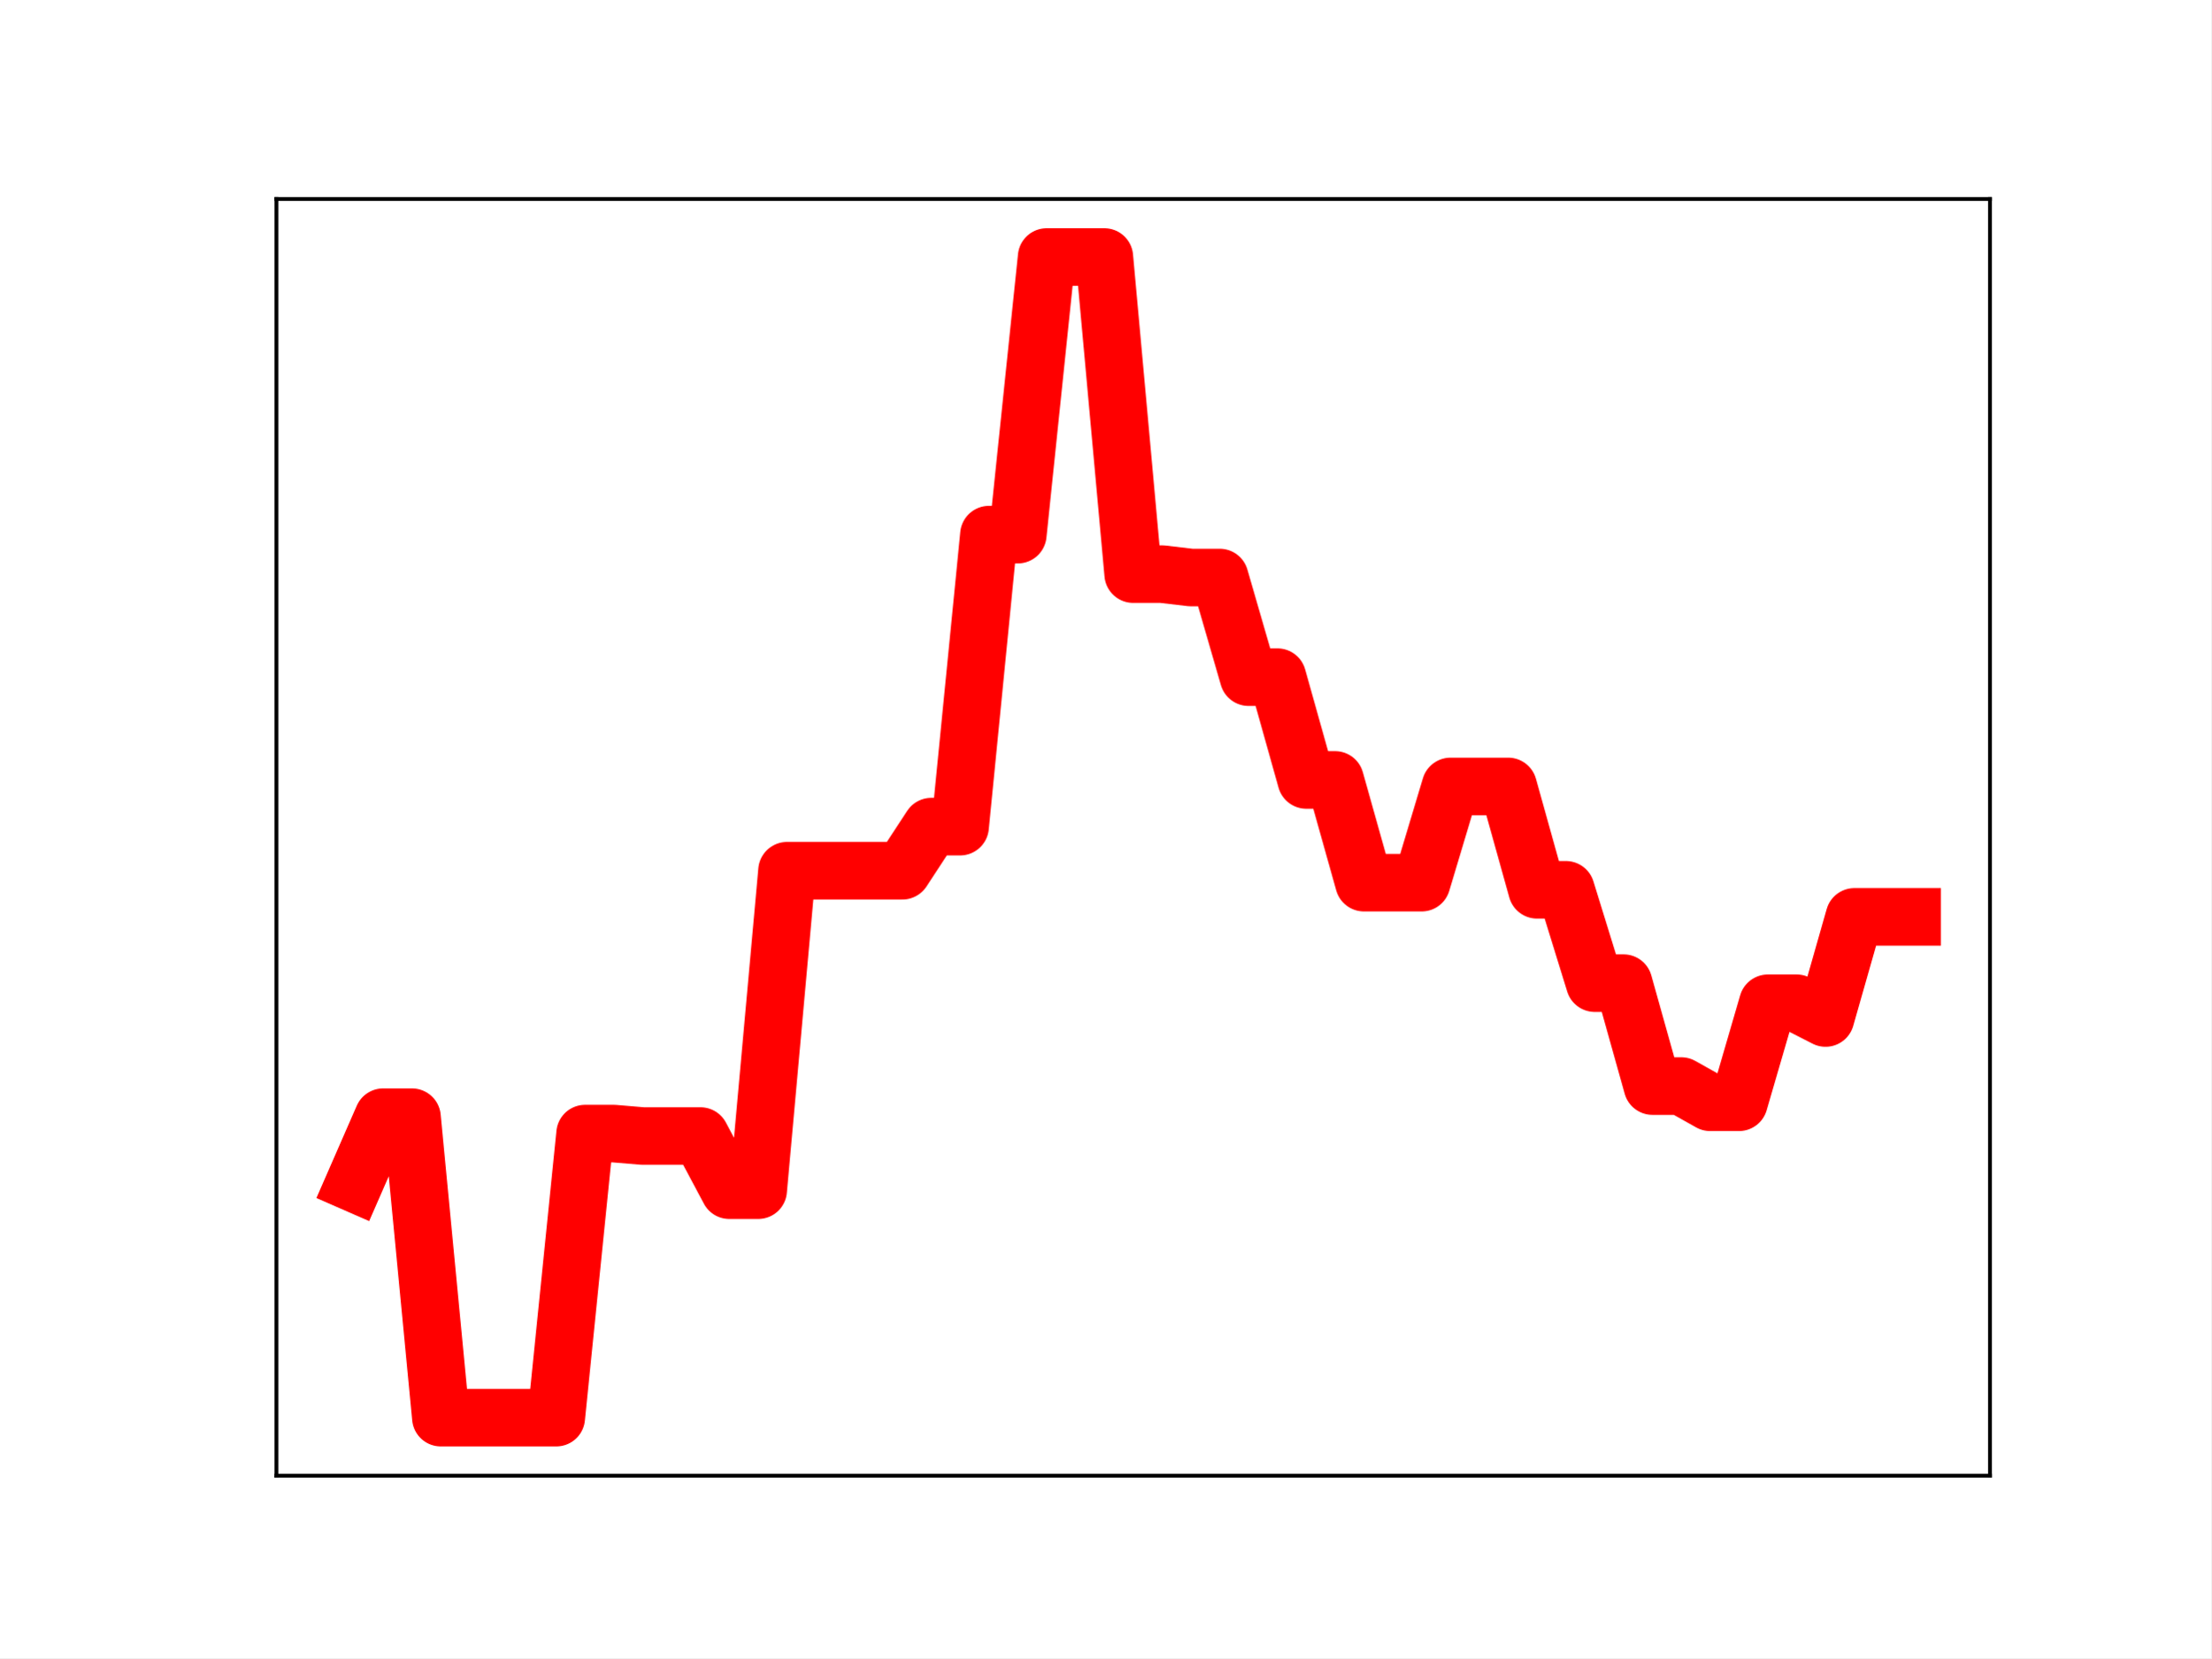
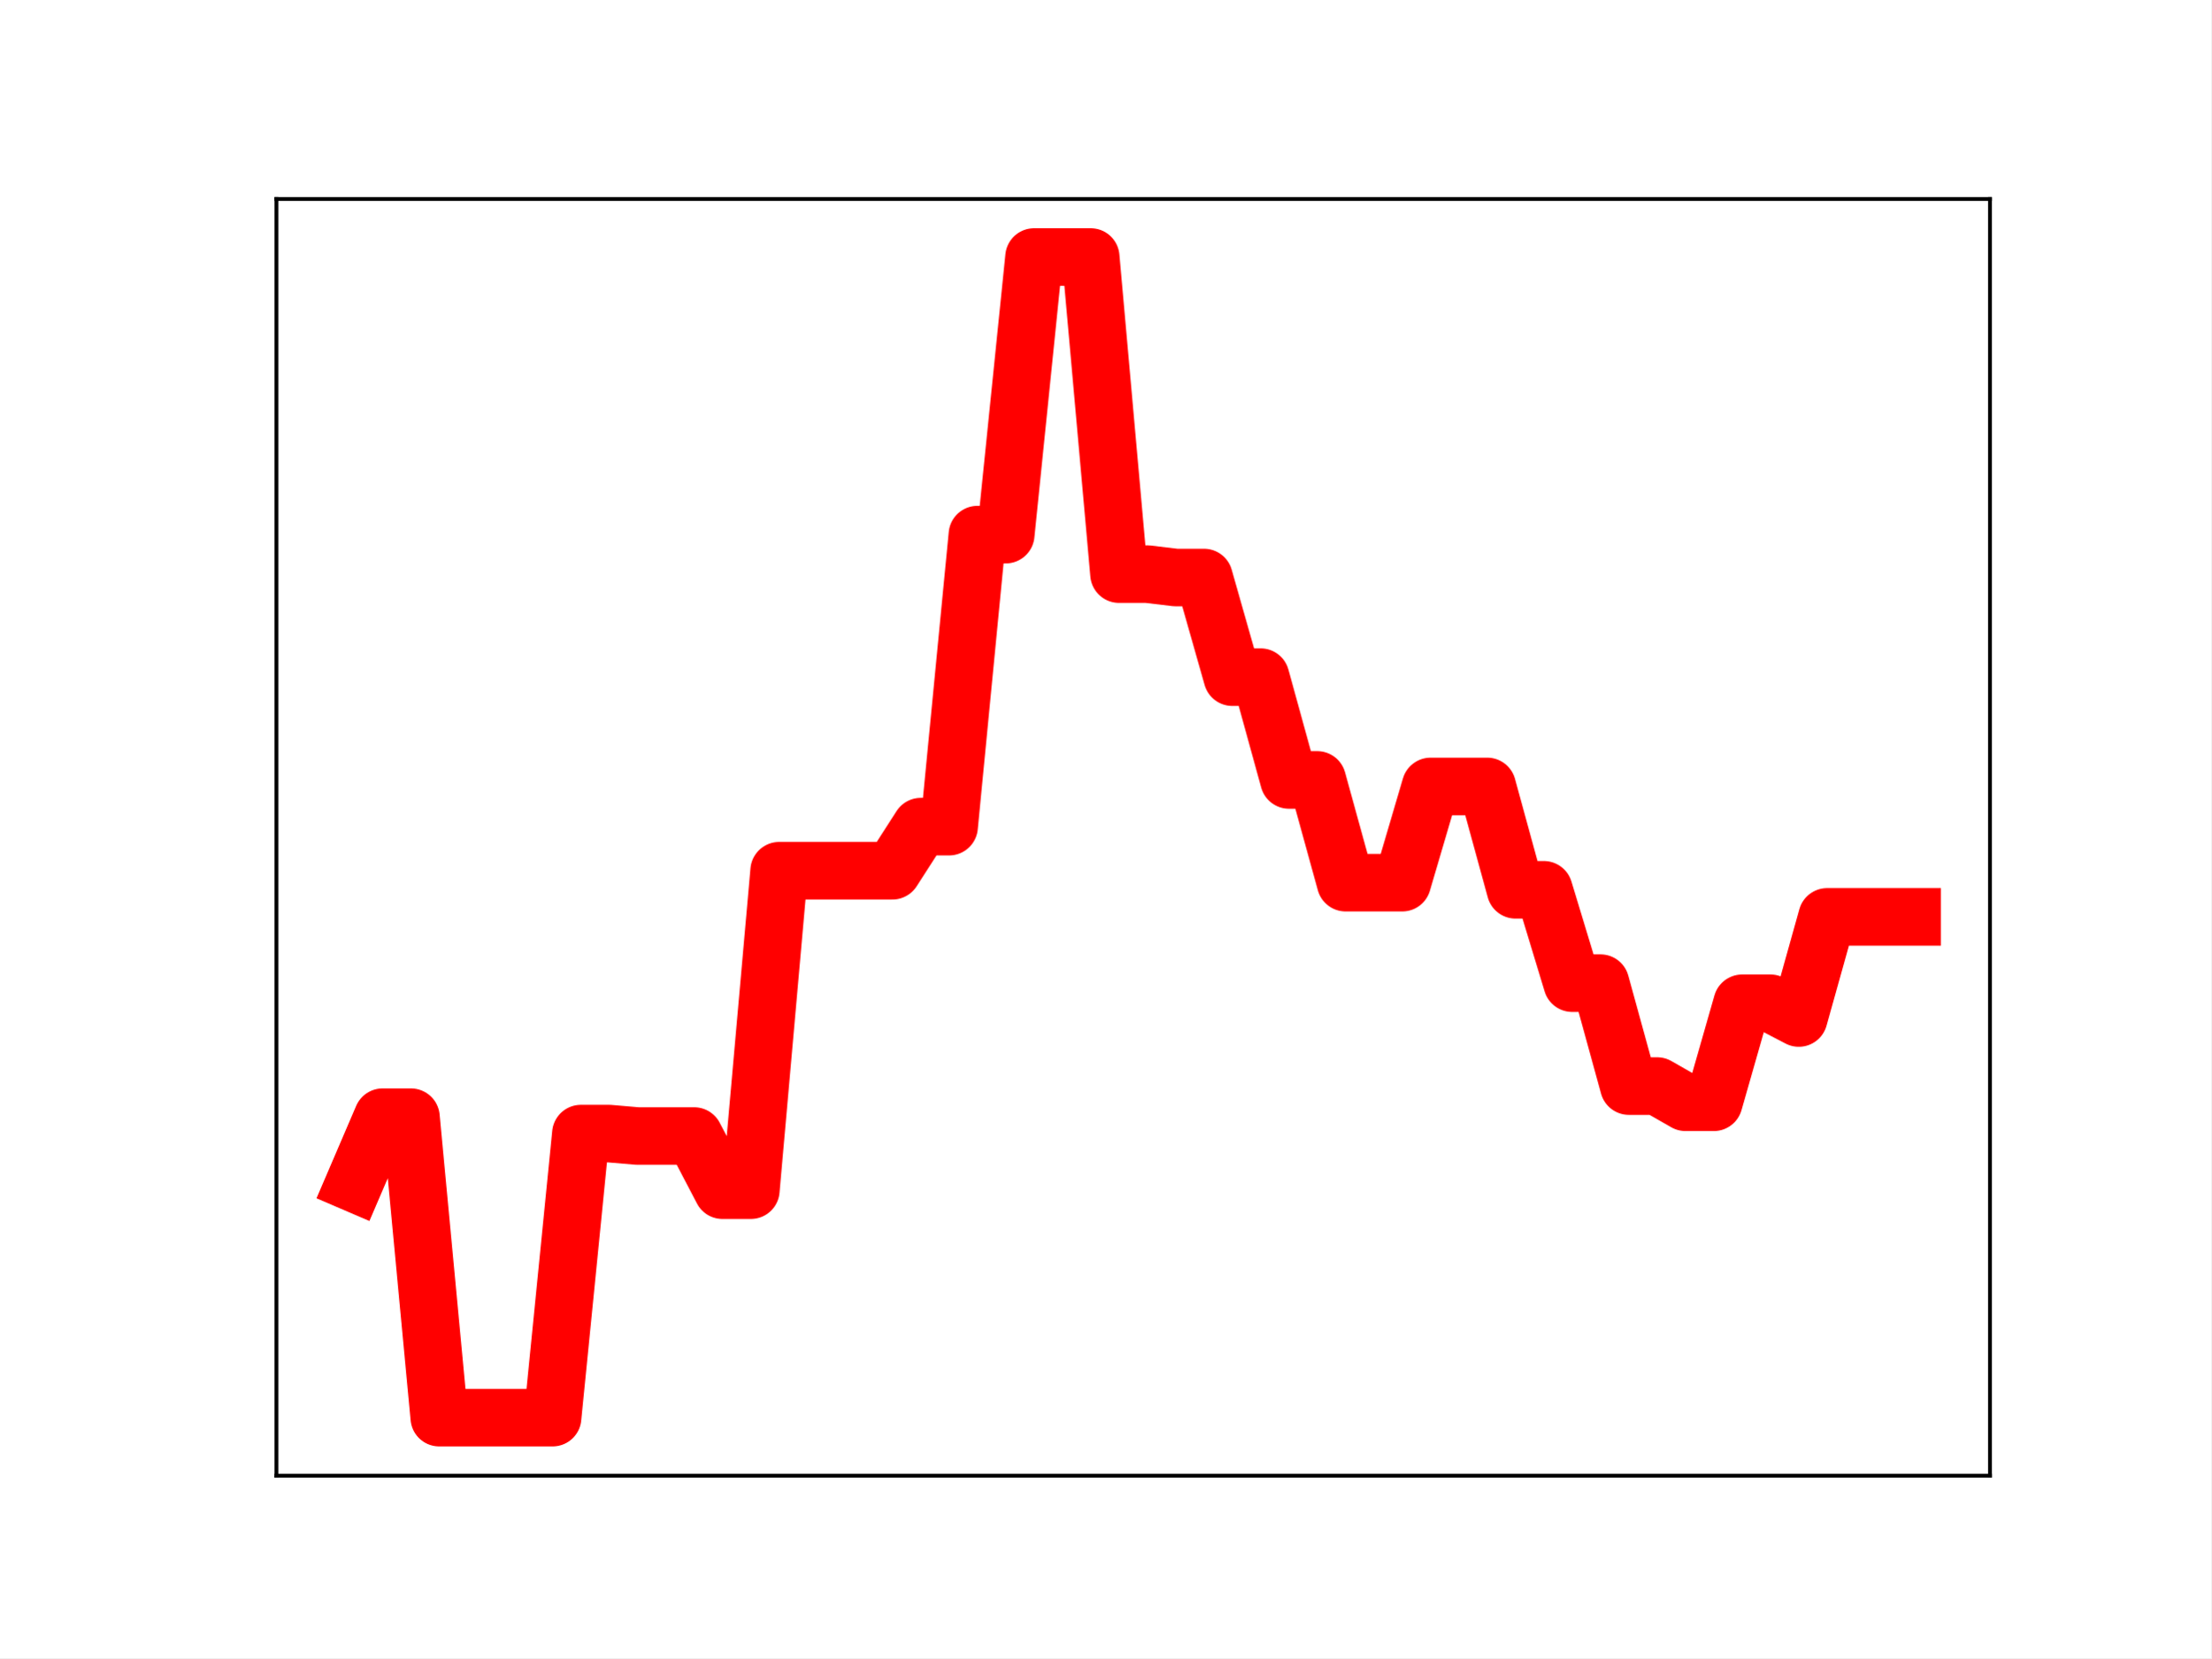
<svg xmlns="http://www.w3.org/2000/svg" xmlns:xlink="http://www.w3.org/1999/xlink" height="345.6pt" version="1.1" viewBox="0 0 460.8 345.6" width="460.8pt">
  <defs>
    <style type="text/css">
*{stroke-linecap:butt;stroke-linejoin:round;}
  </style>
  </defs>
  <g id="figure_1">
    <g id="patch_1">
      <path d="M 0 345.6  L 460.8 345.6  L 460.8 0  L 0 0  z " style="fill:#ffffff;" />
    </g>
    <g id="axes_1">
      <g id="patch_2">
        <path d="M 57.6 307.584  L 414.72 307.584  L 414.72 41.472  L 57.6 41.472  z " style="fill:#ffffff;" />
      </g>
      <g id="line2d_1">
-         <path clip-path="url(#pc5205f59ed)" d="M 73.833 246.613  L 79.845 232.861  L 85.857 232.861  L 91.869 295.488  L 97.881 295.488  L 103.893 295.488  L 109.905 295.488  L 115.918 295.488  L 121.93 236.28  L 127.942 236.28  L 133.954 236.789  L 139.966 236.789  L 145.978 236.789  L 151.99 248.08  L 158.002 248.08  L 164.015 181.487  L 170.027 181.487  L 176.039 181.487  L 182.051 181.487  L 188.063 181.487  L 194.075 172.298  L 200.087 172.298  L 206.099 111.433  L 212.112 111.433  L 218.124 53.568  L 224.136 53.568  L 230.148 53.568  L 236.16 119.661  L 242.172 119.661  L 248.184 120.372  L 254.196 120.372  L 260.208 141.139  L 266.221 141.139  L 272.233 162.564  L 278.245 162.564  L 284.257 183.975  L 290.269 183.975  L 296.281 183.975  L 302.293 163.921  L 308.305 163.921  L 314.318 163.921  L 320.33 185.465  L 326.342 185.465  L 332.354 204.922  L 338.366 204.922  L 344.378 226.373  L 350.39 226.373  L 356.402 229.747  L 362.415 229.747  L 368.427 209.114  L 374.439 209.114  L 380.451 212.184  L 386.463 191.109  L 392.475 191.109  L 398.487 191.109  " style="fill:none;stroke:#ff0000;stroke-linecap:square;stroke-width:12;" />
+         <path clip-path="url(#paec14cdf03)" d="M 73.833 246.613  L 79.736 232.861  L 85.638 232.861  L 91.541 295.488  L 97.444 295.488  L 103.347 295.488  L 109.25 295.488  L 115.152 295.488  L 121.055 236.28  L 126.958 236.28  L 132.861 236.789  L 138.764 236.789  L 144.666 236.789  L 150.569 248.08  L 156.472 248.08  L 162.375 181.487  L 168.278 181.487  L 174.18 181.487  L 180.083 181.487  L 185.986 181.487  L 191.889 172.298  L 197.792 172.298  L 203.695 111.433  L 209.597 111.433  L 215.5 53.568  L 221.403 53.568  L 227.306 53.568  L 233.209 119.661  L 239.111 119.661  L 245.014 120.372  L 250.917 120.372  L 256.82 141.139  L 262.723 141.139  L 268.625 162.564  L 274.528 162.564  L 280.431 183.975  L 286.334 183.975  L 292.237 183.975  L 298.14 163.921  L 304.042 163.921  L 309.945 163.921  L 315.848 185.465  L 321.751 185.465  L 327.654 204.922  L 333.556 204.922  L 339.459 226.373  L 345.362 226.373  L 351.265 229.747  L 357.168 229.747  L 363.07 209.114  L 368.973 209.114  L 374.876 212.184  L 380.779 191.109  L 386.682 191.109  L 392.584 191.109  L 398.487 191.109  " style="fill:none;stroke:#ff0000;stroke-linecap:square;stroke-width:12;" />
        <defs>
-           <path d="M 0 3  C 0.796 3 1.559 2.684 2.121 2.121  C 2.684 1.559 3 0.796 3 0  C 3 -0.796 2.684 -1.559 2.121 -2.121  C 1.559 -2.684 0.796 -3 0 -3  C -0.796 -3 -1.559 -2.684 -2.121 -2.121  C -2.684 -1.559 -3 -0.796 -3 0  C -3 0.796 -2.684 1.559 -2.121 2.121  C -1.559 2.684 -0.796 3 0 3  z " id="md3d1ef4fc7" style="stroke:#ff0000;" />
+           <path d="M 0 3  C 0.796 3 1.559 2.684 2.121 2.121  C 2.684 1.559 3 0.796 3 0  C 3 -0.796 2.684 -1.559 2.121 -2.121  C 1.559 -2.684 0.796 -3 0 -3  C -0.796 -3 -1.559 -2.684 -2.121 -2.121  C -2.684 -1.559 -3 -0.796 -3 0  C -3 0.796 -2.684 1.559 -2.121 2.121  C -1.559 2.684 -0.796 3 0 3  z " id="m43580a788a" style="stroke:#ff0000;" />
        </defs>
-         <g clip-path="url(#pc5205f59ed)">
-           <use style="fill:#ff0000;stroke:#ff0000;" x="73.833" xlink:href="#md3d1ef4fc7" y="246.613" />
-           <use style="fill:#ff0000;stroke:#ff0000;" x="79.845" xlink:href="#md3d1ef4fc7" y="232.861" />
-           <use style="fill:#ff0000;stroke:#ff0000;" x="85.857" xlink:href="#md3d1ef4fc7" y="232.861" />
-           <use style="fill:#ff0000;stroke:#ff0000;" x="91.869" xlink:href="#md3d1ef4fc7" y="295.488" />
-           <use style="fill:#ff0000;stroke:#ff0000;" x="97.881" xlink:href="#md3d1ef4fc7" y="295.488" />
-           <use style="fill:#ff0000;stroke:#ff0000;" x="103.893" xlink:href="#md3d1ef4fc7" y="295.488" />
-           <use style="fill:#ff0000;stroke:#ff0000;" x="109.905" xlink:href="#md3d1ef4fc7" y="295.488" />
-           <use style="fill:#ff0000;stroke:#ff0000;" x="115.918" xlink:href="#md3d1ef4fc7" y="295.488" />
-           <use style="fill:#ff0000;stroke:#ff0000;" x="121.93" xlink:href="#md3d1ef4fc7" y="236.28" />
-           <use style="fill:#ff0000;stroke:#ff0000;" x="127.942" xlink:href="#md3d1ef4fc7" y="236.28" />
-           <use style="fill:#ff0000;stroke:#ff0000;" x="133.954" xlink:href="#md3d1ef4fc7" y="236.789" />
-           <use style="fill:#ff0000;stroke:#ff0000;" x="139.966" xlink:href="#md3d1ef4fc7" y="236.789" />
-           <use style="fill:#ff0000;stroke:#ff0000;" x="145.978" xlink:href="#md3d1ef4fc7" y="236.789" />
-           <use style="fill:#ff0000;stroke:#ff0000;" x="151.99" xlink:href="#md3d1ef4fc7" y="248.08" />
-           <use style="fill:#ff0000;stroke:#ff0000;" x="158.002" xlink:href="#md3d1ef4fc7" y="248.08" />
-           <use style="fill:#ff0000;stroke:#ff0000;" x="164.015" xlink:href="#md3d1ef4fc7" y="181.487" />
-           <use style="fill:#ff0000;stroke:#ff0000;" x="170.027" xlink:href="#md3d1ef4fc7" y="181.487" />
-           <use style="fill:#ff0000;stroke:#ff0000;" x="176.039" xlink:href="#md3d1ef4fc7" y="181.487" />
-           <use style="fill:#ff0000;stroke:#ff0000;" x="182.051" xlink:href="#md3d1ef4fc7" y="181.487" />
-           <use style="fill:#ff0000;stroke:#ff0000;" x="188.063" xlink:href="#md3d1ef4fc7" y="181.487" />
-           <use style="fill:#ff0000;stroke:#ff0000;" x="194.075" xlink:href="#md3d1ef4fc7" y="172.298" />
-           <use style="fill:#ff0000;stroke:#ff0000;" x="200.087" xlink:href="#md3d1ef4fc7" y="172.298" />
-           <use style="fill:#ff0000;stroke:#ff0000;" x="206.099" xlink:href="#md3d1ef4fc7" y="111.433" />
-           <use style="fill:#ff0000;stroke:#ff0000;" x="212.112" xlink:href="#md3d1ef4fc7" y="111.433" />
-           <use style="fill:#ff0000;stroke:#ff0000;" x="218.124" xlink:href="#md3d1ef4fc7" y="53.568" />
-           <use style="fill:#ff0000;stroke:#ff0000;" x="224.136" xlink:href="#md3d1ef4fc7" y="53.568" />
-           <use style="fill:#ff0000;stroke:#ff0000;" x="230.148" xlink:href="#md3d1ef4fc7" y="53.568" />
-           <use style="fill:#ff0000;stroke:#ff0000;" x="236.16" xlink:href="#md3d1ef4fc7" y="119.661" />
-           <use style="fill:#ff0000;stroke:#ff0000;" x="242.172" xlink:href="#md3d1ef4fc7" y="119.661" />
-           <use style="fill:#ff0000;stroke:#ff0000;" x="248.184" xlink:href="#md3d1ef4fc7" y="120.372" />
-           <use style="fill:#ff0000;stroke:#ff0000;" x="254.196" xlink:href="#md3d1ef4fc7" y="120.372" />
-           <use style="fill:#ff0000;stroke:#ff0000;" x="260.208" xlink:href="#md3d1ef4fc7" y="141.139" />
-           <use style="fill:#ff0000;stroke:#ff0000;" x="266.221" xlink:href="#md3d1ef4fc7" y="141.139" />
-           <use style="fill:#ff0000;stroke:#ff0000;" x="272.233" xlink:href="#md3d1ef4fc7" y="162.564" />
-           <use style="fill:#ff0000;stroke:#ff0000;" x="278.245" xlink:href="#md3d1ef4fc7" y="162.564" />
-           <use style="fill:#ff0000;stroke:#ff0000;" x="284.257" xlink:href="#md3d1ef4fc7" y="183.975" />
-           <use style="fill:#ff0000;stroke:#ff0000;" x="290.269" xlink:href="#md3d1ef4fc7" y="183.975" />
-           <use style="fill:#ff0000;stroke:#ff0000;" x="296.281" xlink:href="#md3d1ef4fc7" y="183.975" />
-           <use style="fill:#ff0000;stroke:#ff0000;" x="302.293" xlink:href="#md3d1ef4fc7" y="163.921" />
-           <use style="fill:#ff0000;stroke:#ff0000;" x="308.305" xlink:href="#md3d1ef4fc7" y="163.921" />
-           <use style="fill:#ff0000;stroke:#ff0000;" x="314.318" xlink:href="#md3d1ef4fc7" y="163.921" />
-           <use style="fill:#ff0000;stroke:#ff0000;" x="320.33" xlink:href="#md3d1ef4fc7" y="185.465" />
-           <use style="fill:#ff0000;stroke:#ff0000;" x="326.342" xlink:href="#md3d1ef4fc7" y="185.465" />
-           <use style="fill:#ff0000;stroke:#ff0000;" x="332.354" xlink:href="#md3d1ef4fc7" y="204.922" />
-           <use style="fill:#ff0000;stroke:#ff0000;" x="338.366" xlink:href="#md3d1ef4fc7" y="204.922" />
-           <use style="fill:#ff0000;stroke:#ff0000;" x="344.378" xlink:href="#md3d1ef4fc7" y="226.373" />
-           <use style="fill:#ff0000;stroke:#ff0000;" x="350.39" xlink:href="#md3d1ef4fc7" y="226.373" />
-           <use style="fill:#ff0000;stroke:#ff0000;" x="356.402" xlink:href="#md3d1ef4fc7" y="229.747" />
-           <use style="fill:#ff0000;stroke:#ff0000;" x="362.415" xlink:href="#md3d1ef4fc7" y="229.747" />
-           <use style="fill:#ff0000;stroke:#ff0000;" x="368.427" xlink:href="#md3d1ef4fc7" y="209.114" />
-           <use style="fill:#ff0000;stroke:#ff0000;" x="374.439" xlink:href="#md3d1ef4fc7" y="209.114" />
-           <use style="fill:#ff0000;stroke:#ff0000;" x="380.451" xlink:href="#md3d1ef4fc7" y="212.184" />
-           <use style="fill:#ff0000;stroke:#ff0000;" x="386.463" xlink:href="#md3d1ef4fc7" y="191.109" />
-           <use style="fill:#ff0000;stroke:#ff0000;" x="392.475" xlink:href="#md3d1ef4fc7" y="191.109" />
-           <use style="fill:#ff0000;stroke:#ff0000;" x="398.487" xlink:href="#md3d1ef4fc7" y="191.109" />
+         <g clip-path="url(#paec14cdf03)">
+           <use style="fill:#ff0000;stroke:#ff0000;" x="73.833" xlink:href="#m43580a788a" y="246.613" />
+           <use style="fill:#ff0000;stroke:#ff0000;" x="79.736" xlink:href="#m43580a788a" y="232.861" />
+           <use style="fill:#ff0000;stroke:#ff0000;" x="85.638" xlink:href="#m43580a788a" y="232.861" />
+           <use style="fill:#ff0000;stroke:#ff0000;" x="91.541" xlink:href="#m43580a788a" y="295.488" />
+           <use style="fill:#ff0000;stroke:#ff0000;" x="97.444" xlink:href="#m43580a788a" y="295.488" />
+           <use style="fill:#ff0000;stroke:#ff0000;" x="103.347" xlink:href="#m43580a788a" y="295.488" />
+           <use style="fill:#ff0000;stroke:#ff0000;" x="109.25" xlink:href="#m43580a788a" y="295.488" />
+           <use style="fill:#ff0000;stroke:#ff0000;" x="115.152" xlink:href="#m43580a788a" y="295.488" />
+           <use style="fill:#ff0000;stroke:#ff0000;" x="121.055" xlink:href="#m43580a788a" y="236.28" />
+           <use style="fill:#ff0000;stroke:#ff0000;" x="126.958" xlink:href="#m43580a788a" y="236.28" />
+           <use style="fill:#ff0000;stroke:#ff0000;" x="132.861" xlink:href="#m43580a788a" y="236.789" />
+           <use style="fill:#ff0000;stroke:#ff0000;" x="138.764" xlink:href="#m43580a788a" y="236.789" />
+           <use style="fill:#ff0000;stroke:#ff0000;" x="144.666" xlink:href="#m43580a788a" y="236.789" />
+           <use style="fill:#ff0000;stroke:#ff0000;" x="150.569" xlink:href="#m43580a788a" y="248.08" />
+           <use style="fill:#ff0000;stroke:#ff0000;" x="156.472" xlink:href="#m43580a788a" y="248.08" />
+           <use style="fill:#ff0000;stroke:#ff0000;" x="162.375" xlink:href="#m43580a788a" y="181.487" />
+           <use style="fill:#ff0000;stroke:#ff0000;" x="168.278" xlink:href="#m43580a788a" y="181.487" />
+           <use style="fill:#ff0000;stroke:#ff0000;" x="174.18" xlink:href="#m43580a788a" y="181.487" />
+           <use style="fill:#ff0000;stroke:#ff0000;" x="180.083" xlink:href="#m43580a788a" y="181.487" />
+           <use style="fill:#ff0000;stroke:#ff0000;" x="185.986" xlink:href="#m43580a788a" y="181.487" />
+           <use style="fill:#ff0000;stroke:#ff0000;" x="191.889" xlink:href="#m43580a788a" y="172.298" />
+           <use style="fill:#ff0000;stroke:#ff0000;" x="197.792" xlink:href="#m43580a788a" y="172.298" />
+           <use style="fill:#ff0000;stroke:#ff0000;" x="203.695" xlink:href="#m43580a788a" y="111.433" />
+           <use style="fill:#ff0000;stroke:#ff0000;" x="209.597" xlink:href="#m43580a788a" y="111.433" />
+           <use style="fill:#ff0000;stroke:#ff0000;" x="215.5" xlink:href="#m43580a788a" y="53.568" />
+           <use style="fill:#ff0000;stroke:#ff0000;" x="221.403" xlink:href="#m43580a788a" y="53.568" />
+           <use style="fill:#ff0000;stroke:#ff0000;" x="227.306" xlink:href="#m43580a788a" y="53.568" />
+           <use style="fill:#ff0000;stroke:#ff0000;" x="233.209" xlink:href="#m43580a788a" y="119.661" />
+           <use style="fill:#ff0000;stroke:#ff0000;" x="239.111" xlink:href="#m43580a788a" y="119.661" />
+           <use style="fill:#ff0000;stroke:#ff0000;" x="245.014" xlink:href="#m43580a788a" y="120.372" />
+           <use style="fill:#ff0000;stroke:#ff0000;" x="250.917" xlink:href="#m43580a788a" y="120.372" />
+           <use style="fill:#ff0000;stroke:#ff0000;" x="256.82" xlink:href="#m43580a788a" y="141.139" />
+           <use style="fill:#ff0000;stroke:#ff0000;" x="262.723" xlink:href="#m43580a788a" y="141.139" />
+           <use style="fill:#ff0000;stroke:#ff0000;" x="268.625" xlink:href="#m43580a788a" y="162.564" />
+           <use style="fill:#ff0000;stroke:#ff0000;" x="274.528" xlink:href="#m43580a788a" y="162.564" />
+           <use style="fill:#ff0000;stroke:#ff0000;" x="280.431" xlink:href="#m43580a788a" y="183.975" />
+           <use style="fill:#ff0000;stroke:#ff0000;" x="286.334" xlink:href="#m43580a788a" y="183.975" />
+           <use style="fill:#ff0000;stroke:#ff0000;" x="292.237" xlink:href="#m43580a788a" y="183.975" />
+           <use style="fill:#ff0000;stroke:#ff0000;" x="298.14" xlink:href="#m43580a788a" y="163.921" />
+           <use style="fill:#ff0000;stroke:#ff0000;" x="304.042" xlink:href="#m43580a788a" y="163.921" />
+           <use style="fill:#ff0000;stroke:#ff0000;" x="309.945" xlink:href="#m43580a788a" y="163.921" />
+           <use style="fill:#ff0000;stroke:#ff0000;" x="315.848" xlink:href="#m43580a788a" y="185.465" />
+           <use style="fill:#ff0000;stroke:#ff0000;" x="321.751" xlink:href="#m43580a788a" y="185.465" />
+           <use style="fill:#ff0000;stroke:#ff0000;" x="327.654" xlink:href="#m43580a788a" y="204.922" />
+           <use style="fill:#ff0000;stroke:#ff0000;" x="333.556" xlink:href="#m43580a788a" y="204.922" />
+           <use style="fill:#ff0000;stroke:#ff0000;" x="339.459" xlink:href="#m43580a788a" y="226.373" />
+           <use style="fill:#ff0000;stroke:#ff0000;" x="345.362" xlink:href="#m43580a788a" y="226.373" />
+           <use style="fill:#ff0000;stroke:#ff0000;" x="351.265" xlink:href="#m43580a788a" y="229.747" />
+           <use style="fill:#ff0000;stroke:#ff0000;" x="357.168" xlink:href="#m43580a788a" y="229.747" />
+           <use style="fill:#ff0000;stroke:#ff0000;" x="363.07" xlink:href="#m43580a788a" y="209.114" />
+           <use style="fill:#ff0000;stroke:#ff0000;" x="368.973" xlink:href="#m43580a788a" y="209.114" />
+           <use style="fill:#ff0000;stroke:#ff0000;" x="374.876" xlink:href="#m43580a788a" y="212.184" />
+           <use style="fill:#ff0000;stroke:#ff0000;" x="380.779" xlink:href="#m43580a788a" y="191.109" />
+           <use style="fill:#ff0000;stroke:#ff0000;" x="386.682" xlink:href="#m43580a788a" y="191.109" />
+           <use style="fill:#ff0000;stroke:#ff0000;" x="392.584" xlink:href="#m43580a788a" y="191.109" />
+           <use style="fill:#ff0000;stroke:#ff0000;" x="398.487" xlink:href="#m43580a788a" y="191.109" />
        </g>
      </g>
      <g id="patch_3">
        <path d="M 57.6 307.584  L 57.6 41.472  " style="fill:none;stroke:#000000;stroke-linecap:square;stroke-linejoin:miter;stroke-width:0.8;" />
      </g>
      <g id="patch_4">
        <path d="M 414.72 307.584  L 414.72 41.472  " style="fill:none;stroke:#000000;stroke-linecap:square;stroke-linejoin:miter;stroke-width:0.8;" />
      </g>
      <g id="patch_5">
        <path d="M 57.6 307.584  L 414.72 307.584  " style="fill:none;stroke:#000000;stroke-linecap:square;stroke-linejoin:miter;stroke-width:0.8;" />
      </g>
      <g id="patch_6">
        <path d="M 57.6 41.472  L 414.72 41.472  " style="fill:none;stroke:#000000;stroke-linecap:square;stroke-linejoin:miter;stroke-width:0.8;" />
      </g>
    </g>
  </g>
  <defs>
-     <clipPath id="pc5205f59ed">
+     <clipPath id="paec14cdf03">
      <rect height="266.112" width="357.12" x="57.6" y="41.472" />
    </clipPath>
  </defs>
</svg>
